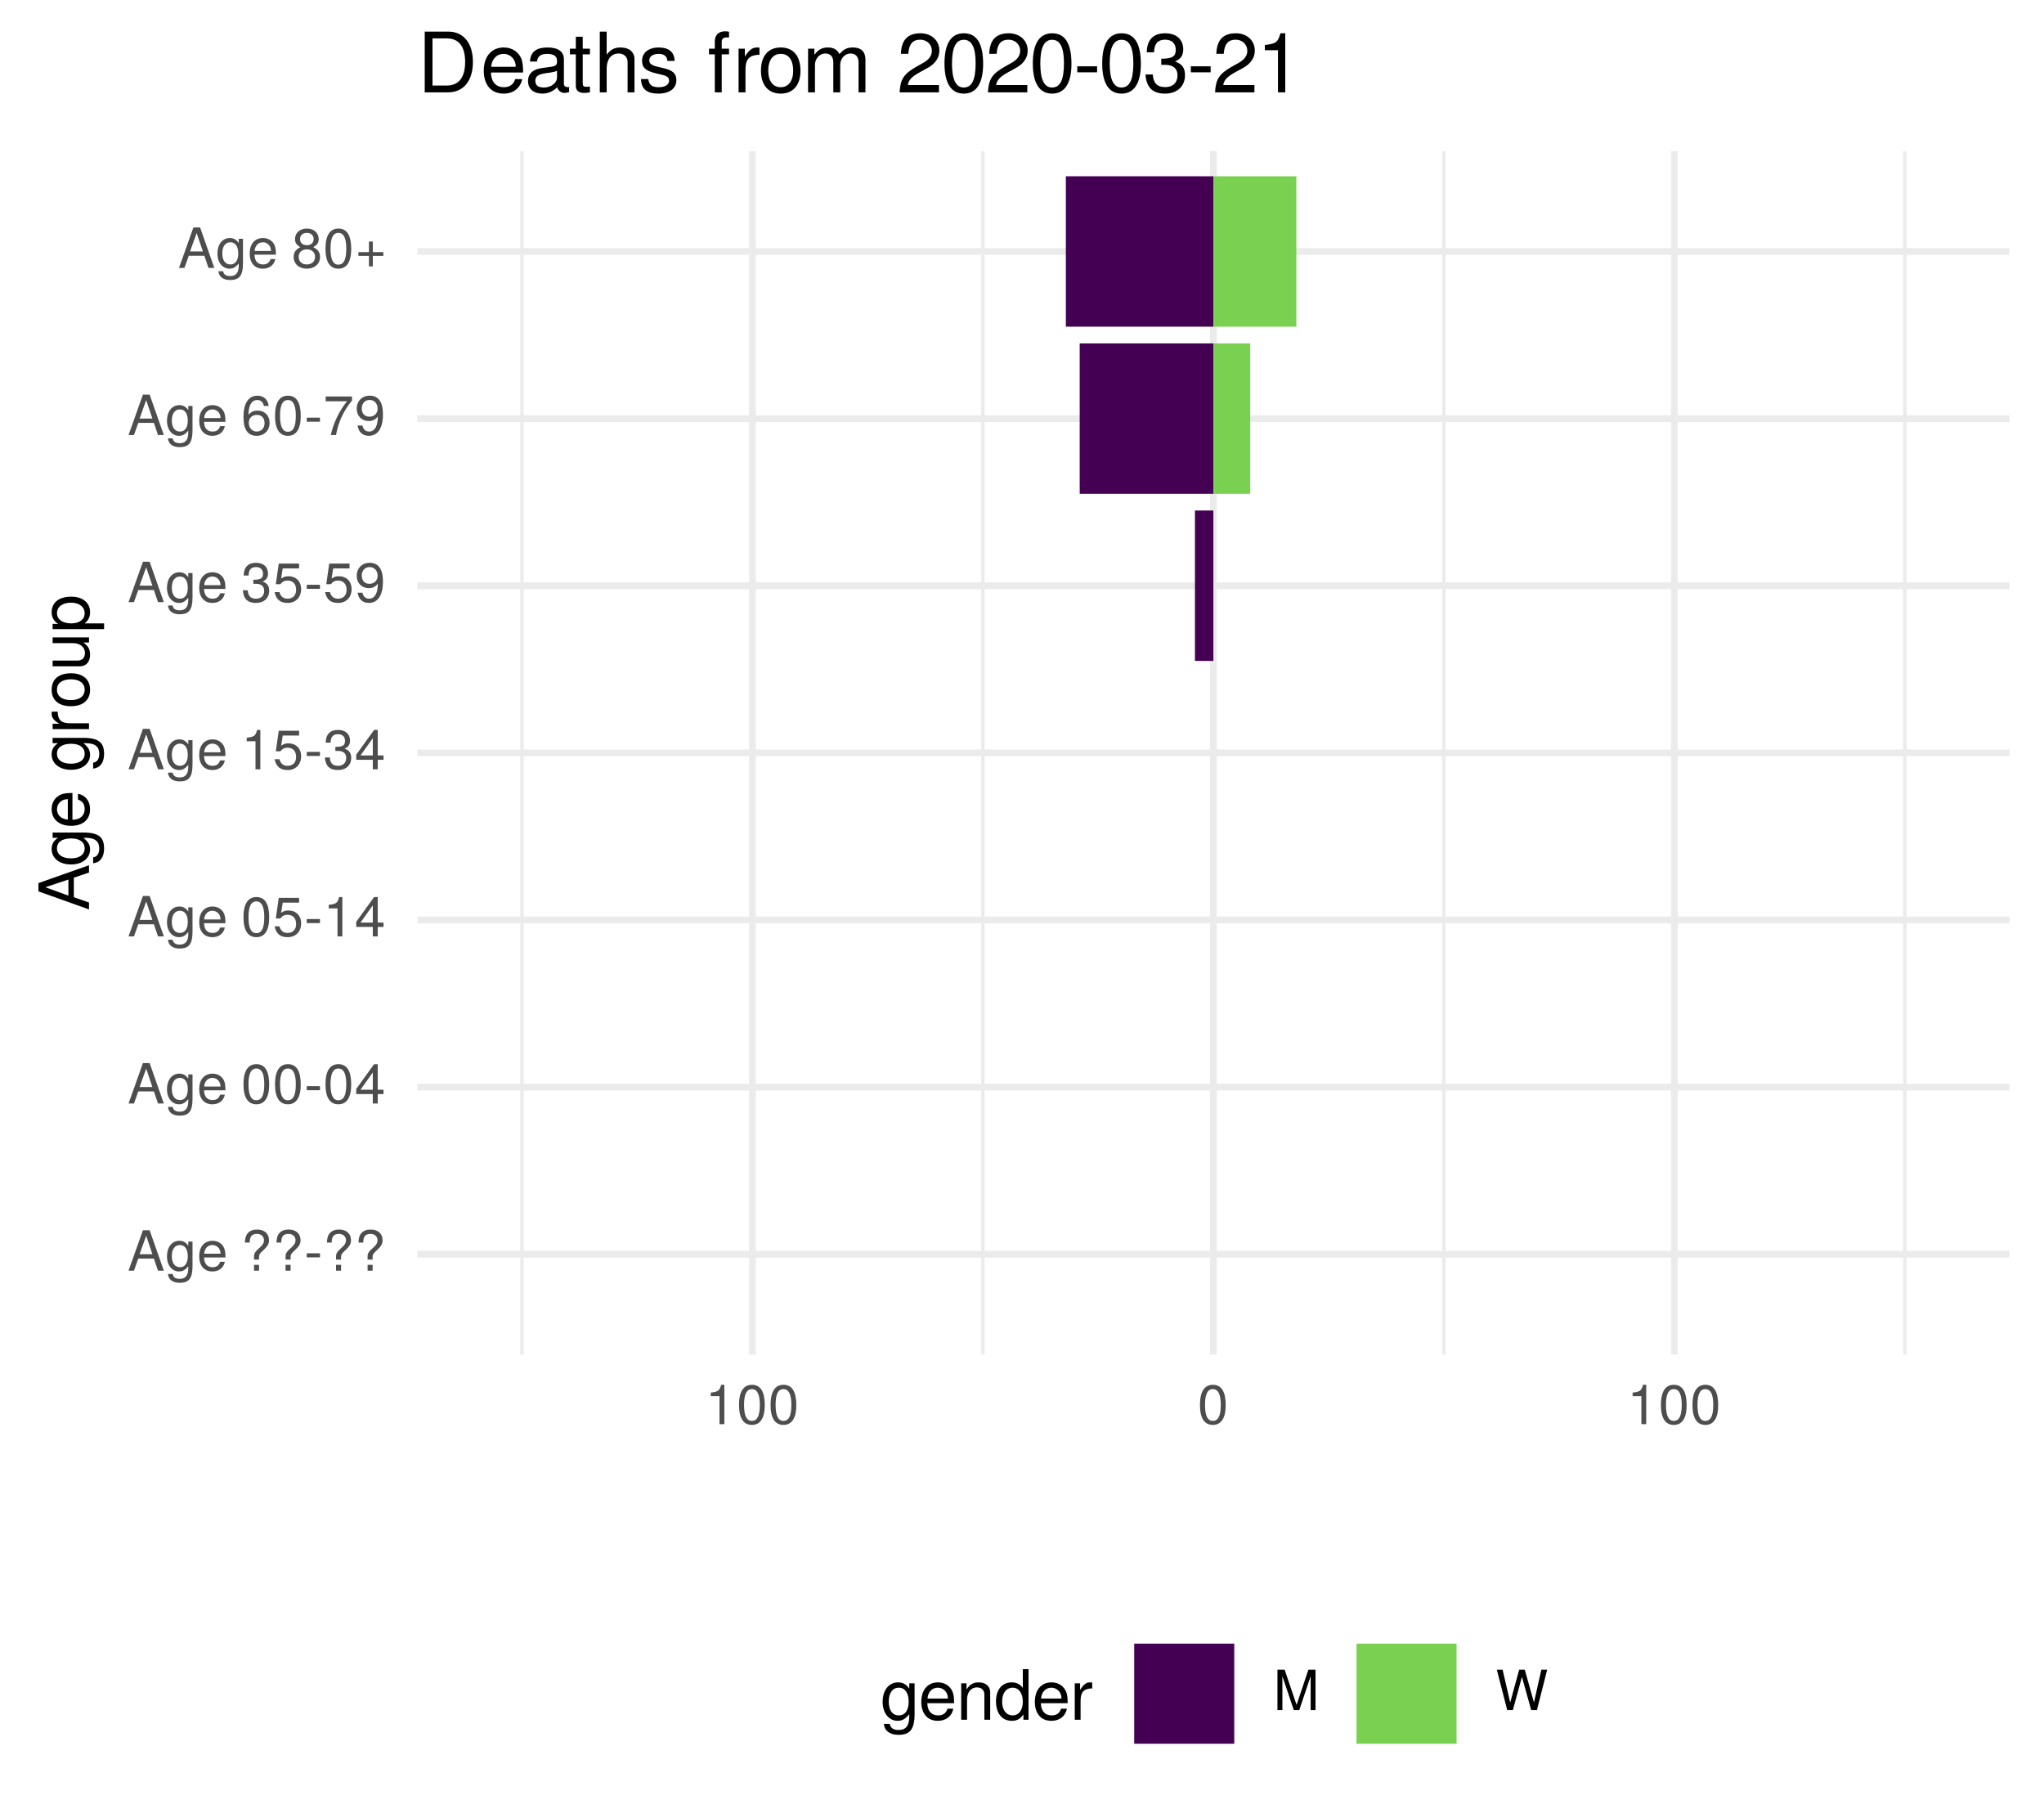
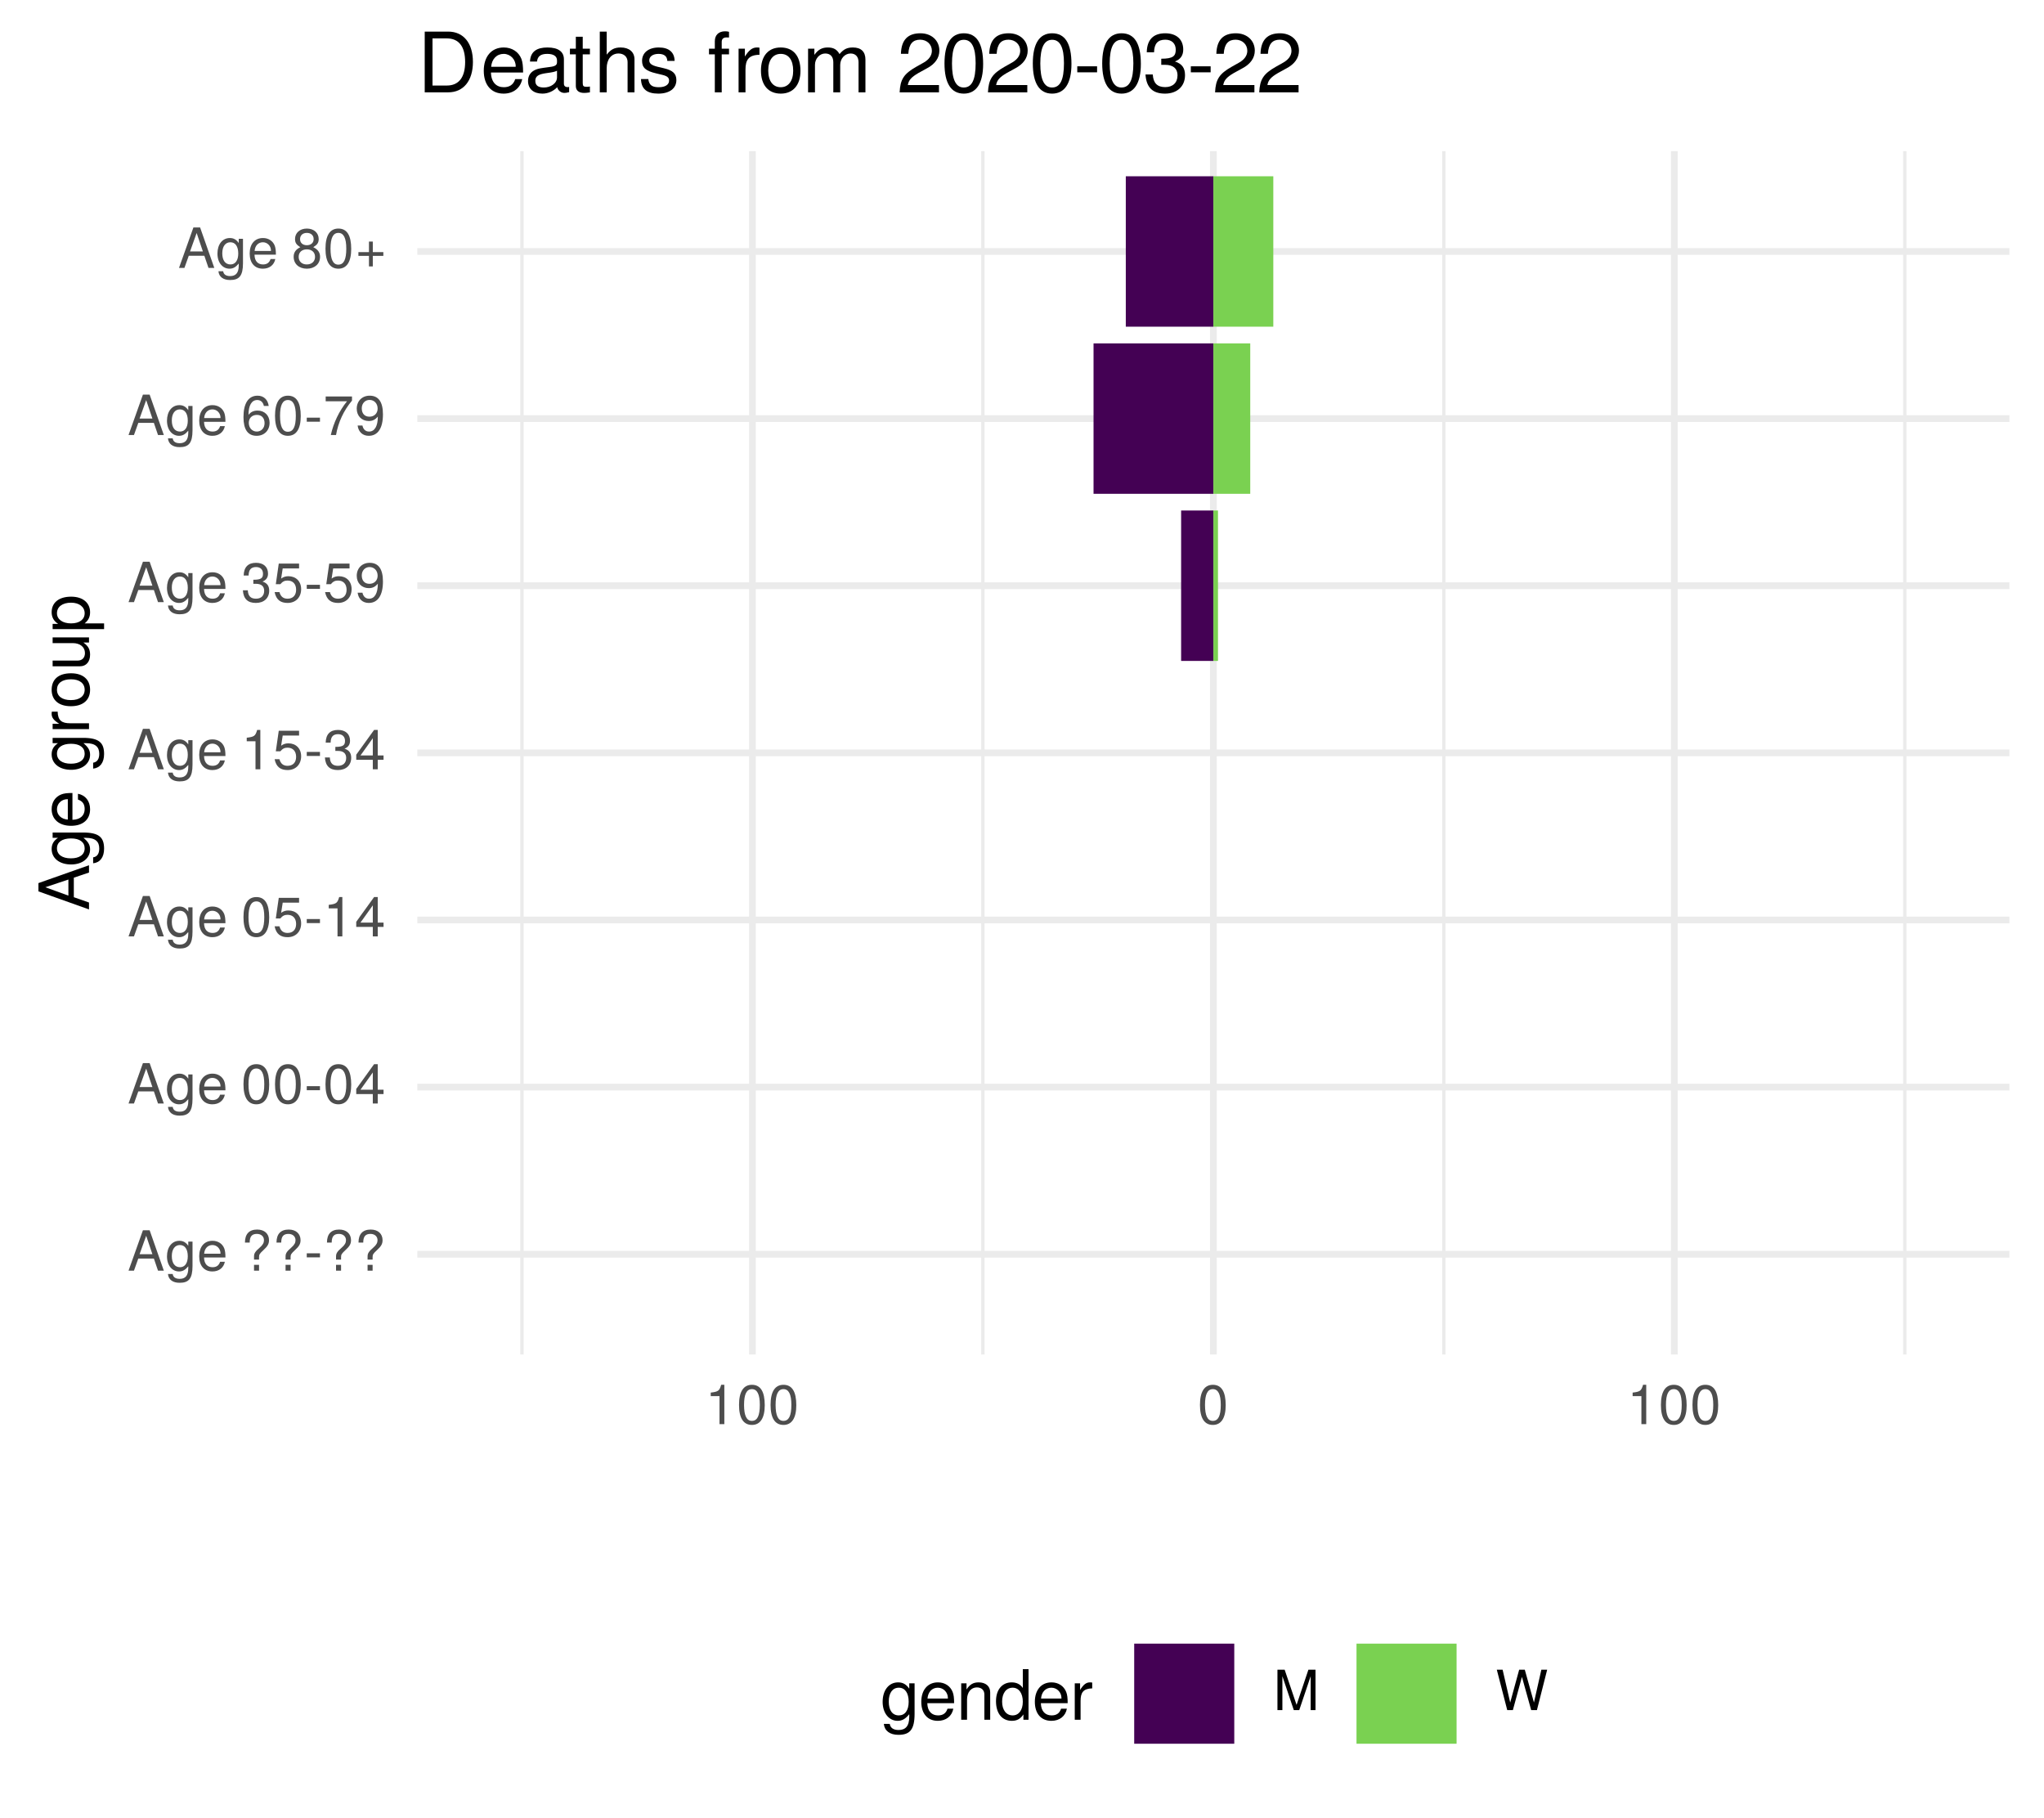
<svg xmlns="http://www.w3.org/2000/svg" xmlns:xlink="http://www.w3.org/1999/xlink" width="324pt" height="288pt" viewBox="0 0 324 288" version="1.1">
  <defs>
    <g>
      <symbol overflow="visible" id="glyph0-0">
        <path style="stroke:none;" d="" />
      </symbol>
      <symbol overflow="visible" id="glyph0-1">
        <path style="stroke:none;" d="M 5.75 0 L 3.5 -6.406 L 2.438 -6.406 L 0.156 0 L 1.016 0 L 1.703 -1.922 L 4.172 -1.922 L 4.828 0 Z M 3.938 -2.609 L 1.906 -2.609 L 2.953 -5.531 Z M 3.938 -2.609 " />
      </symbol>
      <symbol overflow="visible" id="glyph0-2">
        <path style="stroke:none;" d="M 4.297 -0.75 L 4.297 -4.609 L 3.625 -4.609 L 3.625 -3.938 C 3.25 -4.484 2.812 -4.734 2.219 -4.734 C 1.047 -4.734 0.25 -3.75 0.25 -2.266 C 0.25 -0.812 1.078 0.125 2.156 0.125 C 2.734 0.125 3.141 -0.109 3.625 -0.688 L 3.625 -0.391 C 3.625 0.828 3.125 1.297 2.266 1.297 C 1.688 1.297 1.234 1.094 1.156 0.531 L 0.406 0.531 C 0.484 1.406 1.156 1.922 2.25 1.922 C 3.688 1.922 4.297 1.281 4.297 -0.75 Z M 3.547 -2.281 C 3.547 -1.172 3.078 -0.547 2.312 -0.547 C 1.5 -0.547 1.016 -1.188 1.016 -2.312 C 1.016 -3.406 1.516 -4.062 2.297 -4.062 C 3.094 -4.062 3.547 -3.391 3.547 -2.281 Z M 3.547 -2.281 " />
      </symbol>
      <symbol overflow="visible" id="glyph0-3">
        <path style="stroke:none;" d="M 4.516 -2.094 C 4.516 -2.766 4.453 -3.188 4.328 -3.531 C 4.031 -4.281 3.328 -4.734 2.469 -4.734 C 1.172 -4.734 0.359 -3.797 0.359 -2.281 C 0.359 -0.766 1.156 0.125 2.453 0.125 C 3.5 0.125 4.234 -0.469 4.422 -1.406 L 3.672 -1.406 C 3.469 -0.797 3.062 -0.547 2.469 -0.547 C 1.703 -0.547 1.141 -1.031 1.125 -2.094 Z M 3.734 -2.75 C 3.734 -2.75 3.734 -2.703 3.719 -2.688 L 1.141 -2.688 C 1.203 -3.516 1.719 -4.062 2.453 -4.062 C 3.172 -4.062 3.734 -3.469 3.734 -2.75 Z M 3.734 -2.75 " />
      </symbol>
      <symbol overflow="visible" id="glyph0-4">
        <path style="stroke:none;" d="" />
      </symbol>
      <symbol overflow="visible" id="glyph0-5">
        <path style="stroke:none;" d="M 4.422 -4.828 C 4.422 -5.859 3.688 -6.516 2.547 -6.516 C 1.281 -6.516 0.609 -5.812 0.609 -4.453 L 1.359 -4.453 C 1.359 -5.422 1.719 -5.828 2.5 -5.828 C 3.172 -5.828 3.625 -5.422 3.625 -4.828 C 3.625 -4.422 3.438 -4.078 2.969 -3.672 C 2.453 -3.203 2.453 -3.203 2.297 -3 C 2.109 -2.75 2.047 -2.547 2.047 -2.234 L 2.047 -1.75 L 2.844 -1.75 L 2.844 -2.156 C 2.844 -2.547 2.938 -2.703 3.531 -3.25 C 4.203 -3.859 4.422 -4.25 4.422 -4.828 Z M 2.844 0 L 2.844 -0.922 L 2.047 -0.922 L 2.047 0 Z M 2.844 0 " />
      </symbol>
      <symbol overflow="visible" id="glyph0-6">
        <path style="stroke:none;" d="M 2.5 -2.109 L 2.5 -2.75 L 0.406 -2.75 L 0.406 -2.109 Z M 2.5 -2.109 " />
      </symbol>
      <symbol overflow="visible" id="glyph0-7">
        <path style="stroke:none;" d="M 4.453 -3 C 4.453 -5.156 3.781 -6.234 2.422 -6.234 C 1.078 -6.234 0.375 -5.141 0.375 -3.047 C 0.375 -0.953 1.078 0.125 2.422 0.125 C 3.734 0.125 4.453 -0.953 4.453 -3 Z M 3.672 -3.062 C 3.672 -1.297 3.266 -0.516 2.406 -0.516 C 1.578 -0.516 1.172 -1.344 1.172 -3.047 C 1.172 -4.75 1.578 -5.547 2.422 -5.547 C 3.25 -5.547 3.672 -4.734 3.672 -3.062 Z M 3.672 -3.062 " />
      </symbol>
      <symbol overflow="visible" id="glyph0-8">
        <path style="stroke:none;" d="M 4.578 -1.5 L 4.578 -2.188 L 3.656 -2.188 L 3.656 -6.234 L 3.078 -6.234 L 0.25 -2.312 L 0.25 -1.5 L 2.875 -1.5 L 2.875 0 L 3.656 0 L 3.656 -1.5 Z M 2.875 -2.188 L 0.922 -2.188 L 2.875 -4.922 Z M 2.875 -2.188 " />
      </symbol>
      <symbol overflow="visible" id="glyph0-9">
        <path style="stroke:none;" d="M 4.516 -2.062 C 4.516 -3.297 3.688 -4.109 2.5 -4.109 C 2.062 -4.109 1.703 -4 1.344 -3.734 L 1.594 -5.344 L 4.188 -5.344 L 4.188 -6.109 L 0.969 -6.109 L 0.5 -2.844 L 1.219 -2.844 C 1.578 -3.266 1.875 -3.422 2.359 -3.422 C 3.188 -3.422 3.719 -2.891 3.719 -1.969 C 3.719 -1.062 3.203 -0.547 2.359 -0.547 C 1.688 -0.547 1.266 -0.891 1.078 -1.594 L 0.312 -1.594 C 0.562 -0.359 1.266 0.125 2.375 0.125 C 3.641 0.125 4.516 -0.75 4.516 -2.062 Z M 4.516 -2.062 " />
      </symbol>
      <symbol overflow="visible" id="glyph0-10">
        <path style="stroke:none;" d="M 3.047 0 L 3.047 -6.234 L 2.547 -6.234 C 2.266 -5.281 2.094 -5.141 0.891 -5 L 0.891 -4.438 L 2.281 -4.438 L 2.281 0 Z M 3.047 0 " />
      </symbol>
      <symbol overflow="visible" id="glyph0-11">
        <path style="stroke:none;" d="M 4.453 -1.812 C 4.453 -2.562 4.141 -3.016 3.391 -3.266 C 3.969 -3.5 4.266 -3.891 4.266 -4.516 C 4.266 -5.594 3.547 -6.234 2.359 -6.234 C 1.109 -6.234 0.438 -5.547 0.406 -4.219 L 1.188 -4.219 C 1.203 -5.141 1.578 -5.562 2.375 -5.562 C 3.062 -5.562 3.469 -5.156 3.469 -4.5 C 3.469 -3.828 3.188 -3.547 1.938 -3.547 L 1.938 -2.906 L 2.359 -2.906 C 3.219 -2.906 3.656 -2.5 3.656 -1.797 C 3.656 -1.016 3.172 -0.547 2.359 -0.547 C 1.516 -0.547 1.109 -0.969 1.062 -1.875 L 0.281 -1.875 C 0.375 -0.5 1.062 0.125 2.344 0.125 C 3.625 0.125 4.453 -0.641 4.453 -1.812 Z M 4.453 -1.812 " />
      </symbol>
      <symbol overflow="visible" id="glyph0-12">
        <path style="stroke:none;" d="M 4.484 -3.266 C 4.484 -5.219 3.797 -6.234 2.375 -6.234 C 1.188 -6.234 0.328 -5.391 0.328 -4.172 C 0.328 -3.016 1.125 -2.219 2.25 -2.219 C 2.844 -2.219 3.266 -2.438 3.672 -2.922 C 3.672 -1.406 3.172 -0.547 2.281 -0.547 C 1.734 -0.547 1.359 -0.891 1.234 -1.5 L 0.469 -1.5 C 0.609 -0.469 1.281 0.125 2.234 0.125 C 3.688 0.125 4.484 -1.109 4.484 -3.266 Z M 3.641 -4.188 C 3.641 -3.422 3.094 -2.906 2.344 -2.906 C 1.594 -2.906 1.125 -3.391 1.125 -4.234 C 1.125 -5.016 1.656 -5.562 2.359 -5.562 C 3.094 -5.562 3.641 -5 3.641 -4.188 Z M 3.641 -4.188 " />
      </symbol>
      <symbol overflow="visible" id="glyph0-13">
        <path style="stroke:none;" d="M 4.516 -1.938 C 4.516 -3.094 3.719 -3.875 2.609 -3.875 C 1.984 -3.875 1.5 -3.641 1.172 -3.188 C 1.172 -4.703 1.672 -5.547 2.562 -5.547 C 3.109 -5.547 3.484 -5.203 3.609 -4.609 L 4.375 -4.609 C 4.234 -5.625 3.562 -6.234 2.609 -6.234 C 1.156 -6.234 0.375 -5.016 0.375 -2.844 C 0.375 -0.891 1.047 0.125 2.469 0.125 C 3.656 0.125 4.516 -0.719 4.516 -1.938 Z M 3.719 -1.875 C 3.719 -1.094 3.188 -0.547 2.484 -0.547 C 1.766 -0.547 1.219 -1.125 1.219 -1.922 C 1.219 -2.688 1.734 -3.188 2.5 -3.188 C 3.25 -3.188 3.719 -2.703 3.719 -1.875 Z M 3.719 -1.875 " />
      </symbol>
      <symbol overflow="visible" id="glyph0-14">
        <path style="stroke:none;" d="M 4.578 -5.453 L 4.578 -6.109 L 0.406 -6.109 L 0.406 -5.344 L 3.781 -5.344 C 2.531 -3.781 1.656 -1.953 1.219 0 L 2.047 0 C 2.391 -2.016 3.266 -3.891 4.578 -5.453 Z M 4.578 -5.453 " />
      </symbol>
      <symbol overflow="visible" id="glyph0-15">
        <path style="stroke:none;" d="M 4.516 -1.766 C 4.516 -2.453 4.156 -2.938 3.438 -3.281 C 4.078 -3.672 4.297 -3.984 4.297 -4.578 C 4.297 -5.547 3.531 -6.234 2.422 -6.234 C 1.312 -6.234 0.547 -5.547 0.547 -4.578 C 0.547 -4 0.75 -3.672 1.391 -3.281 C 0.672 -2.938 0.328 -2.453 0.328 -1.766 C 0.328 -0.625 1.188 0.125 2.422 0.125 C 3.656 0.125 4.516 -0.625 4.516 -1.766 Z M 3.5 -4.562 C 3.5 -3.969 3.062 -3.594 2.422 -3.594 C 1.766 -3.594 1.344 -3.969 1.344 -4.562 C 1.344 -5.156 1.766 -5.547 2.422 -5.547 C 3.078 -5.547 3.5 -5.156 3.5 -4.562 Z M 3.719 -1.75 C 3.719 -1.016 3.188 -0.547 2.406 -0.547 C 1.641 -0.547 1.125 -1.016 1.125 -1.75 C 1.125 -2.484 1.641 -2.938 2.422 -2.938 C 3.188 -2.938 3.719 -2.484 3.719 -1.75 Z M 3.719 -1.75 " />
      </symbol>
      <symbol overflow="visible" id="glyph0-16">
        <path style="stroke:none;" d="M 4.547 -1.906 L 4.547 -2.5 L 2.875 -2.5 L 2.875 -4.172 L 2.266 -4.172 L 2.266 -2.5 L 0.594 -2.5 L 0.594 -1.906 L 2.266 -1.906 L 2.266 -0.234 L 2.875 -0.234 L 2.875 -1.906 Z M 4.547 -1.906 " />
      </symbol>
      <symbol overflow="visible" id="glyph0-17">
        <path style="stroke:none;" d="M 6.688 0 L 6.688 -6.406 L 5.562 -6.406 L 3.688 -0.828 L 1.797 -6.406 L 0.656 -6.406 L 0.656 0 L 1.438 0 L 1.438 -5.375 L 3.25 0 L 4.109 0 L 5.922 -5.375 L 5.922 0 Z M 6.688 0 " />
      </symbol>
      <symbol overflow="visible" id="glyph0-18">
        <path style="stroke:none;" d="M 8.172 -6.406 L 7.25 -6.406 L 6.078 -1.203 L 4.625 -6.406 L 3.734 -6.406 L 2.312 -1.203 L 1.109 -6.406 L 0.188 -6.406 L 1.844 0 L 2.734 0 L 4.172 -5.266 L 5.641 0 L 6.547 0 Z M 8.172 -6.406 " />
      </symbol>
      <symbol overflow="visible" id="glyph1-0">
        <path style="stroke:none;" d="" />
      </symbol>
      <symbol overflow="visible" id="glyph1-1">
        <path style="stroke:none;" d="M 0 -7.188 L -8.016 -4.359 L -8.016 -3.047 L 0 -0.188 L 0 -1.281 L -2.406 -2.125 L -2.406 -5.219 L 0 -6.031 Z M -3.266 -4.922 L -3.266 -2.375 L -6.922 -3.703 Z M -3.266 -4.922 " />
      </symbol>
      <symbol overflow="visible" id="glyph1-2">
        <path style="stroke:none;" d="M -0.953 -5.375 L -5.766 -5.375 L -5.766 -4.531 L -4.922 -4.531 C -5.609 -4.062 -5.922 -3.516 -5.922 -2.766 C -5.922 -1.312 -4.703 -0.312 -2.828 -0.312 C -1.016 -0.312 0.172 -1.344 0.172 -2.688 C 0.172 -3.422 -0.141 -3.922 -0.875 -4.531 L -0.484 -4.531 C 1.047 -4.531 1.625 -3.906 1.625 -2.844 C 1.625 -2.109 1.359 -1.547 0.656 -1.438 L 0.656 -0.5 C 1.75 -0.609 2.391 -1.453 2.391 -2.812 C 2.391 -4.609 1.594 -5.375 -0.953 -5.375 Z M -2.844 -4.438 C -1.469 -4.438 -0.688 -3.844 -0.688 -2.875 C -0.688 -1.875 -1.484 -1.281 -2.875 -1.281 C -4.266 -1.281 -5.078 -1.891 -5.078 -2.875 C -5.078 -3.859 -4.25 -4.438 -2.844 -4.438 Z M -2.844 -4.438 " />
      </symbol>
      <symbol overflow="visible" id="glyph1-3">
        <path style="stroke:none;" d="M -2.625 -5.641 C -3.453 -5.641 -3.984 -5.578 -4.406 -5.406 C -5.359 -5.031 -5.922 -4.156 -5.922 -3.078 C -5.922 -1.469 -4.734 -0.438 -2.844 -0.438 C -0.953 -0.438 0.172 -1.438 0.172 -3.062 C 0.172 -4.375 -0.578 -5.297 -1.75 -5.516 L -1.75 -4.594 C -0.984 -4.344 -0.688 -3.828 -0.688 -3.094 C -0.688 -2.141 -1.297 -1.422 -2.625 -1.391 Z M -3.438 -4.656 C -3.438 -4.656 -3.391 -4.656 -3.359 -4.656 L -3.359 -1.422 C -4.391 -1.5 -5.078 -2.141 -5.078 -3.062 C -5.078 -3.969 -4.328 -4.656 -3.438 -4.656 Z M -3.438 -4.656 " />
      </symbol>
      <symbol overflow="visible" id="glyph1-4">
        <path style="stroke:none;" d="" />
      </symbol>
      <symbol overflow="visible" id="glyph1-5">
        <path style="stroke:none;" d="M -4.969 -3.531 L -5.891 -3.531 C -5.922 -3.375 -5.922 -3.297 -5.922 -3.172 C -5.922 -2.578 -5.578 -2.141 -4.719 -1.609 L -5.766 -1.609 L -5.766 -0.766 L 0 -0.766 L 0 -1.688 L -2.984 -1.688 C -4.297 -1.688 -4.938 -2.109 -4.969 -3.531 Z M -4.969 -3.531 " />
      </symbol>
      <symbol overflow="visible" id="glyph1-6">
        <path style="stroke:none;" d="M -2.844 -5.609 C -4.828 -5.609 -5.922 -4.656 -5.922 -2.984 C -5.922 -1.375 -4.812 -0.391 -2.875 -0.391 C -0.953 -0.391 0.172 -1.359 0.172 -3 C 0.172 -4.625 -0.953 -5.609 -2.844 -5.609 Z M -2.844 -4.656 C -1.5 -4.656 -0.688 -4.016 -0.688 -3 C -0.688 -1.984 -1.484 -1.359 -2.875 -1.359 C -4.266 -1.359 -5.078 -1.984 -5.078 -3 C -5.078 -4.031 -4.281 -4.656 -2.844 -4.656 Z M -2.844 -4.656 " />
      </symbol>
      <symbol overflow="visible" id="glyph1-7">
        <path style="stroke:none;" d="M 0 -5.297 L -5.766 -5.297 L -5.766 -4.391 L -2.578 -4.391 C -1.406 -4.391 -0.641 -3.766 -0.641 -2.812 C -0.641 -2.094 -1.078 -1.625 -1.766 -1.625 L -5.766 -1.625 L -5.766 -0.719 L -1.406 -0.719 C -0.453 -0.719 0.172 -1.438 0.172 -2.547 C 0.172 -3.406 -0.125 -3.938 -0.891 -4.484 L 0 -4.484 Z M 0 -5.297 " />
      </symbol>
      <symbol overflow="visible" id="glyph1-8">
        <path style="stroke:none;" d="M -2.828 -5.75 C -4.766 -5.75 -5.922 -4.812 -5.922 -3.281 C -5.922 -2.5 -5.578 -1.875 -4.891 -1.438 L -5.766 -1.438 L -5.766 -0.609 L 2.391 -0.609 L 2.391 -1.516 L -0.688 -1.516 C -0.094 -2 0.172 -2.547 0.172 -3.281 C 0.172 -4.781 -0.984 -5.75 -2.828 -5.75 Z M -2.844 -4.797 C -1.547 -4.797 -0.688 -4.125 -0.688 -3.125 C -0.688 -2.156 -1.484 -1.516 -2.844 -1.516 C -4.188 -1.516 -5.078 -2.156 -5.078 -3.125 C -5.078 -4.141 -4.219 -4.797 -2.844 -4.797 Z M -2.844 -4.797 " />
      </symbol>
      <symbol overflow="visible" id="glyph2-0">
        <path style="stroke:none;" d="" />
      </symbol>
      <symbol overflow="visible" id="glyph2-1">
        <path style="stroke:none;" d="M 5.375 -0.953 L 5.375 -5.766 L 4.531 -5.766 L 4.531 -4.922 C 4.062 -5.609 3.516 -5.922 2.766 -5.922 C 1.312 -5.922 0.312 -4.703 0.312 -2.828 C 0.312 -1.016 1.344 0.172 2.688 0.172 C 3.422 0.172 3.922 -0.141 4.531 -0.875 L 4.531 -0.484 C 4.531 1.047 3.906 1.625 2.844 1.625 C 2.109 1.625 1.547 1.359 1.438 0.656 L 0.5 0.656 C 0.609 1.75 1.453 2.391 2.812 2.391 C 4.609 2.391 5.375 1.594 5.375 -0.953 Z M 4.438 -2.844 C 4.438 -1.469 3.844 -0.688 2.875 -0.688 C 1.875 -0.688 1.281 -1.484 1.281 -2.875 C 1.281 -4.266 1.891 -5.078 2.875 -5.078 C 3.859 -5.078 4.438 -4.25 4.438 -2.844 Z M 4.438 -2.844 " />
      </symbol>
      <symbol overflow="visible" id="glyph2-2">
        <path style="stroke:none;" d="M 5.641 -2.625 C 5.641 -3.453 5.578 -3.984 5.406 -4.406 C 5.031 -5.359 4.156 -5.922 3.078 -5.922 C 1.469 -5.922 0.438 -4.734 0.438 -2.844 C 0.438 -0.953 1.438 0.172 3.062 0.172 C 4.375 0.172 5.297 -0.578 5.516 -1.75 L 4.594 -1.75 C 4.344 -0.984 3.828 -0.688 3.094 -0.688 C 2.141 -0.688 1.422 -1.297 1.391 -2.625 Z M 4.656 -3.438 C 4.656 -3.438 4.656 -3.391 4.656 -3.359 L 1.422 -3.359 C 1.5 -4.391 2.141 -5.078 3.062 -5.078 C 3.969 -5.078 4.656 -4.328 4.656 -3.438 Z M 4.656 -3.438 " />
      </symbol>
      <symbol overflow="visible" id="glyph2-3">
        <path style="stroke:none;" d="M 5.359 0 L 5.359 -4.359 C 5.359 -5.312 4.641 -5.922 3.531 -5.922 C 2.672 -5.922 2.125 -5.594 1.609 -4.797 L 1.609 -5.766 L 0.766 -5.766 L 0.766 0 L 1.688 0 L 1.688 -3.172 C 1.688 -4.359 2.328 -5.125 3.25 -5.125 C 3.984 -5.125 4.438 -4.688 4.438 -4 L 4.438 0 Z M 5.359 0 " />
      </symbol>
      <symbol overflow="visible" id="glyph2-4">
        <path style="stroke:none;" d="M 5.438 0 L 5.438 -8.016 L 4.531 -8.016 L 4.531 -5.031 C 4.141 -5.625 3.531 -5.922 2.766 -5.922 C 1.266 -5.922 0.281 -4.781 0.281 -2.938 C 0.281 -0.984 1.25 0.172 2.797 0.172 C 3.594 0.172 4.141 -0.125 4.625 -0.844 L 4.625 0 Z M 4.531 -2.859 C 4.531 -1.531 3.891 -0.688 2.922 -0.688 C 1.906 -0.688 1.25 -1.547 1.25 -2.875 C 1.25 -4.219 1.906 -5.078 2.922 -5.078 C 3.906 -5.078 4.531 -4.188 4.531 -2.859 Z M 4.531 -2.859 " />
      </symbol>
      <symbol overflow="visible" id="glyph2-5">
        <path style="stroke:none;" d="M 3.531 -4.969 L 3.531 -5.891 C 3.375 -5.922 3.297 -5.922 3.172 -5.922 C 2.578 -5.922 2.141 -5.578 1.609 -4.719 L 1.609 -5.766 L 0.766 -5.766 L 0.766 0 L 1.688 0 L 1.688 -2.984 C 1.688 -4.297 2.109 -4.938 3.531 -4.969 Z M 3.531 -4.969 " />
      </symbol>
      <symbol overflow="visible" id="glyph3-0">
        <path style="stroke:none;" d="" />
      </symbol>
      <symbol overflow="visible" id="glyph3-1">
        <path style="stroke:none;" d="M 8.812 -4.812 C 8.812 -7.797 7.328 -9.625 4.891 -9.625 L 1.172 -9.625 L 1.172 0 L 4.891 0 C 7.312 0 8.812 -1.828 8.812 -4.812 Z M 7.578 -4.812 C 7.578 -2.375 6.578 -1.078 4.672 -1.078 L 2.406 -1.078 L 2.406 -8.547 L 4.672 -8.547 C 6.578 -8.547 7.578 -7.266 7.578 -4.812 Z M 7.578 -4.812 " />
      </symbol>
      <symbol overflow="visible" id="glyph3-2">
        <path style="stroke:none;" d="M 6.766 -3.141 C 6.766 -4.141 6.688 -4.781 6.5 -5.297 C 6.047 -6.438 4.984 -7.109 3.703 -7.109 C 1.766 -7.109 0.531 -5.688 0.531 -3.422 C 0.531 -1.156 1.734 0.203 3.672 0.203 C 5.25 0.203 6.344 -0.703 6.625 -2.094 L 5.516 -2.094 C 5.219 -1.188 4.594 -0.812 3.703 -0.812 C 2.562 -0.812 1.703 -1.562 1.672 -3.141 Z M 5.594 -4.125 C 5.594 -4.125 5.594 -4.062 5.578 -4.047 L 1.703 -4.047 C 1.797 -5.266 2.578 -6.094 3.688 -6.094 C 4.766 -6.094 5.594 -5.203 5.594 -4.125 Z M 5.594 -4.125 " />
      </symbol>
      <symbol overflow="visible" id="glyph3-3">
        <path style="stroke:none;" d="M 7.062 -0.031 L 7.062 -0.859 C 6.938 -0.828 6.891 -0.828 6.828 -0.828 C 6.438 -0.828 6.234 -1.031 6.234 -1.375 L 6.234 -5.234 C 6.234 -6.453 5.328 -7.109 3.625 -7.109 C 1.953 -7.109 0.922 -6.469 0.859 -4.875 L 1.969 -4.875 C 2.062 -5.719 2.562 -6.094 3.594 -6.094 C 4.578 -6.094 5.141 -5.734 5.141 -5.062 L 5.141 -4.781 C 5.141 -4.312 4.859 -4.125 3.984 -4.016 C 2.422 -3.812 2.188 -3.766 1.766 -3.594 C 0.969 -3.266 0.547 -2.641 0.547 -1.797 C 0.547 -0.547 1.422 0.203 2.828 0.203 C 3.703 0.203 4.562 -0.172 5.172 -0.812 C 5.297 -0.297 5.766 0.094 6.312 0.094 C 6.531 0.094 6.703 0.062 7.062 -0.031 Z M 5.141 -2.391 C 5.141 -1.406 4.125 -0.766 3.062 -0.766 C 2.203 -0.766 1.703 -1.062 1.703 -1.828 C 1.703 -2.547 2.188 -2.859 3.359 -3.031 C 4.531 -3.188 4.766 -3.25 5.141 -3.422 Z M 5.141 -2.391 " />
      </symbol>
      <symbol overflow="visible" id="glyph3-4">
        <path style="stroke:none;" d="M 3.359 0 L 3.359 -0.922 C 3.203 -0.891 3.031 -0.875 2.828 -0.875 C 2.344 -0.875 2.219 -1 2.219 -1.484 L 2.219 -6.016 L 3.359 -6.016 L 3.359 -6.922 L 2.219 -6.922 L 2.219 -8.812 L 1.125 -8.812 L 1.125 -6.922 L 0.188 -6.922 L 0.188 -6.016 L 1.125 -6.016 L 1.125 -1 C 1.125 -0.297 1.594 0.094 2.453 0.094 C 2.719 0.094 2.984 0.062 3.359 0 Z M 3.359 0 " />
      </symbol>
      <symbol overflow="visible" id="glyph3-5">
        <path style="stroke:none;" d="M 6.422 0 L 6.422 -5.234 C 6.422 -6.391 5.578 -7.109 4.234 -7.109 C 3.266 -7.109 2.672 -6.812 2.016 -5.969 L 2.016 -9.625 L 0.922 -9.625 L 0.922 0 L 2.016 0 L 2.016 -3.812 C 2.016 -5.234 2.766 -6.156 3.891 -6.156 C 4.672 -6.156 5.328 -5.703 5.328 -4.797 L 5.328 0 Z M 6.422 0 " />
      </symbol>
      <symbol overflow="visible" id="glyph3-6">
        <path style="stroke:none;" d="M 6.062 -1.938 C 6.062 -2.969 5.484 -3.484 4.109 -3.812 L 3.047 -4.062 C 2.156 -4.281 1.766 -4.562 1.766 -5.062 C 1.766 -5.688 2.344 -6.094 3.234 -6.094 C 4.125 -6.094 4.594 -5.719 4.625 -4.984 L 5.781 -4.984 C 5.766 -6.344 4.875 -7.109 3.281 -7.109 C 1.656 -7.109 0.625 -6.281 0.625 -5 C 0.625 -3.922 1.172 -3.406 2.812 -3.016 L 3.844 -2.766 C 4.609 -2.578 4.906 -2.344 4.906 -1.844 C 4.906 -1.203 4.266 -0.812 3.297 -0.812 C 2.312 -0.812 1.75 -1.062 1.609 -2.109 L 0.453 -2.109 C 0.5 -0.516 1.406 0.203 3.203 0.203 C 4.953 0.203 6.062 -0.609 6.062 -1.938 Z M 6.062 -1.938 " />
      </symbol>
      <symbol overflow="visible" id="glyph3-7">
        <path style="stroke:none;" d="" />
      </symbol>
      <symbol overflow="visible" id="glyph3-8">
        <path style="stroke:none;" d="M 3.406 -6.016 L 3.406 -6.922 L 2.25 -6.922 L 2.25 -8 C 2.25 -8.469 2.516 -8.703 3.031 -8.703 C 3.109 -8.703 3.156 -8.703 3.406 -8.688 L 3.406 -9.594 C 3.156 -9.656 3.016 -9.672 2.781 -9.672 C 1.766 -9.672 1.156 -9.078 1.156 -8.094 L 1.156 -6.922 L 0.234 -6.922 L 0.234 -6.016 L 1.156 -6.016 L 1.156 0 L 2.25 0 L 2.25 -6.016 Z M 3.406 -6.016 " />
      </symbol>
      <symbol overflow="visible" id="glyph3-9">
        <path style="stroke:none;" d="M 4.234 -5.953 L 4.234 -7.078 C 4.047 -7.109 3.969 -7.109 3.812 -7.109 C 3.109 -7.109 2.562 -6.688 1.922 -5.672 L 1.922 -6.922 L 0.922 -6.922 L 0.922 0 L 2.016 0 L 2.016 -3.594 C 2.016 -5.156 2.531 -5.922 4.234 -5.953 Z M 4.234 -5.953 " />
      </symbol>
      <symbol overflow="visible" id="glyph3-10">
        <path style="stroke:none;" d="M 6.734 -3.406 C 6.734 -5.797 5.578 -7.109 3.594 -7.109 C 1.656 -7.109 0.469 -5.781 0.469 -3.453 C 0.469 -1.141 1.641 0.203 3.609 0.203 C 5.547 0.203 6.734 -1.141 6.734 -3.406 Z M 5.578 -3.422 C 5.578 -1.797 4.812 -0.812 3.609 -0.812 C 2.375 -0.812 1.625 -1.781 1.625 -3.453 C 1.625 -5.125 2.375 -6.094 3.609 -6.094 C 4.844 -6.094 5.578 -5.141 5.578 -3.422 Z M 5.578 -3.422 " />
      </symbol>
      <symbol overflow="visible" id="glyph3-11">
        <path style="stroke:none;" d="M 10.031 0 L 10.031 -5.188 C 10.031 -6.438 9.344 -7.109 8.047 -7.109 C 7.125 -7.109 6.578 -6.844 5.922 -6.062 C 5.516 -6.797 4.969 -7.109 4.062 -7.109 C 3.141 -7.109 2.531 -6.766 1.938 -5.938 L 1.938 -6.922 L 0.938 -6.922 L 0.938 0 L 2.031 0 L 2.031 -4.344 C 2.031 -5.344 2.766 -6.156 3.656 -6.156 C 4.469 -6.156 4.938 -5.656 4.938 -4.766 L 4.938 0 L 6.031 0 L 6.031 -4.344 C 6.031 -5.344 6.766 -6.156 7.672 -6.156 C 8.469 -6.156 8.938 -5.641 8.938 -4.766 L 8.938 0 Z M 10.031 0 " />
      </symbol>
      <symbol overflow="visible" id="glyph3-12">
        <path style="stroke:none;" d="M 6.75 -6.609 C 6.75 -8.203 5.516 -9.359 3.75 -9.359 C 1.828 -9.359 0.719 -8.391 0.656 -6.109 L 1.828 -6.109 C 1.922 -7.688 2.562 -8.344 3.703 -8.344 C 4.766 -8.344 5.562 -7.594 5.562 -6.594 C 5.562 -5.844 5.125 -5.219 4.297 -4.734 L 3.078 -4.047 C 1.125 -2.938 0.547 -2.062 0.453 0 L 6.688 0 L 6.688 -1.156 L 1.75 -1.156 C 1.875 -1.922 2.297 -2.406 3.453 -3.078 L 4.766 -3.797 C 6.078 -4.484 6.75 -5.469 6.75 -6.609 Z M 6.75 -6.609 " />
      </symbol>
      <symbol overflow="visible" id="glyph3-13">
        <path style="stroke:none;" d="M 6.688 -4.5 C 6.688 -7.75 5.672 -9.359 3.625 -9.359 C 1.609 -9.359 0.562 -7.719 0.562 -4.578 C 0.562 -1.422 1.625 0.203 3.625 0.203 C 5.609 0.203 6.688 -1.422 6.688 -4.5 Z M 5.5 -4.609 C 5.5 -1.953 4.891 -0.766 3.609 -0.766 C 2.375 -0.766 1.75 -2 1.75 -4.562 C 1.75 -7.125 2.375 -8.328 3.625 -8.328 C 4.891 -8.328 5.5 -7.109 5.5 -4.609 Z M 5.5 -4.609 " />
      </symbol>
      <symbol overflow="visible" id="glyph3-14">
        <path style="stroke:none;" d="M 3.75 -3.172 L 3.75 -4.125 L 0.609 -4.125 L 0.609 -3.172 Z M 3.75 -3.172 " />
      </symbol>
      <symbol overflow="visible" id="glyph3-15">
        <path style="stroke:none;" d="M 6.688 -2.719 C 6.688 -3.859 6.219 -4.516 5.094 -4.891 C 5.969 -5.234 6.406 -5.844 6.406 -6.781 C 6.406 -8.391 5.328 -9.359 3.547 -9.359 C 1.656 -9.359 0.656 -8.328 0.625 -6.344 L 1.781 -6.344 C 1.812 -7.719 2.375 -8.344 3.562 -8.344 C 4.594 -8.344 5.219 -7.734 5.219 -6.75 C 5.219 -5.75 4.781 -5.328 2.922 -5.328 L 2.922 -4.359 L 3.547 -4.359 C 4.828 -4.359 5.5 -3.75 5.5 -2.703 C 5.5 -1.531 4.766 -0.828 3.547 -0.828 C 2.281 -0.828 1.656 -1.469 1.578 -2.828 L 0.422 -2.828 C 0.562 -0.734 1.594 0.203 3.516 0.203 C 5.438 0.203 6.688 -0.953 6.688 -2.719 Z M 6.688 -2.719 " />
      </symbol>
-       <symbol overflow="visible" id="glyph3-16">
-         <path style="stroke:none;" d="M 4.578 0 L 4.578 -9.359 L 3.812 -9.359 C 3.406 -7.922 3.141 -7.719 1.344 -7.5 L 1.344 -6.672 L 3.422 -6.672 L 3.422 0 Z M 4.578 0 " />
-       </symbol>
    </g>
    <clipPath id="clip1">
      <path d="M 82 23.957 L 84 23.957 L 84 214.648 L 82 214.648 Z M 82 23.957 " />
    </clipPath>
    <clipPath id="clip2">
      <path d="M 155 23.957 L 157 23.957 L 157 214.648 L 155 214.648 Z M 155 23.957 " />
    </clipPath>
    <clipPath id="clip3">
      <path d="M 228 23.957 L 230 23.957 L 230 214.648 L 228 214.648 Z M 228 23.957 " />
    </clipPath>
    <clipPath id="clip4">
      <path d="M 301 23.957 L 303 23.957 L 303 214.648 L 301 214.648 Z M 301 23.957 " />
    </clipPath>
    <clipPath id="clip5">
      <path d="M 66.152 198 L 318.523 198 L 318.523 200 L 66.152 200 Z M 66.152 198 " />
    </clipPath>
    <clipPath id="clip6">
      <path d="M 66.152 171 L 318.523 171 L 318.523 173 L 66.152 173 Z M 66.152 171 " />
    </clipPath>
    <clipPath id="clip7">
      <path d="M 66.152 145 L 318.523 145 L 318.523 147 L 66.152 147 Z M 66.152 145 " />
    </clipPath>
    <clipPath id="clip8">
      <path d="M 66.152 118 L 318.523 118 L 318.523 120 L 66.152 120 Z M 66.152 118 " />
    </clipPath>
    <clipPath id="clip9">
      <path d="M 66.152 92 L 318.523 92 L 318.523 94 L 66.152 94 Z M 66.152 92 " />
    </clipPath>
    <clipPath id="clip10">
      <path d="M 66.152 65 L 318.523 65 L 318.523 67 L 66.152 67 Z M 66.152 65 " />
    </clipPath>
    <clipPath id="clip11">
      <path d="M 66.152 39 L 318.523 39 L 318.523 41 L 66.152 41 Z M 66.152 39 " />
    </clipPath>
    <clipPath id="clip12">
      <path d="M 118 23.957 L 120 23.957 L 120 214.648 L 118 214.648 Z M 118 23.957 " />
    </clipPath>
    <clipPath id="clip13">
      <path d="M 191 23.957 L 193 23.957 L 193 214.648 L 191 214.648 Z M 191 23.957 " />
    </clipPath>
    <clipPath id="clip14">
      <path d="M 264 23.957 L 266 23.957 L 266 214.648 L 264 214.648 Z M 264 23.957 " />
    </clipPath>
  </defs>
-   <g id="surface1946">
+   <g id="surface1956">
    <rect x="0" y="0" width="324" height="288" style="fill:rgb(100%,100%,100%);fill-opacity:1;stroke:none;" />
    <g clip-path="url(#clip1)" clip-rule="nonzero">
      <path style="fill:none;stroke-width:0.533;stroke-linecap:butt;stroke-linejoin:round;stroke:rgb(92.157%,92.157%,92.157%);stroke-opacity:1;stroke-miterlimit:10;" d="M 82.738 214.652 L 82.738 23.957 " />
    </g>
    <g clip-path="url(#clip2)" clip-rule="nonzero">
      <path style="fill:none;stroke-width:0.533;stroke-linecap:butt;stroke-linejoin:round;stroke:rgb(92.157%,92.157%,92.157%);stroke-opacity:1;stroke-miterlimit:10;" d="M 155.801 214.652 L 155.801 23.957 " />
    </g>
    <g clip-path="url(#clip3)" clip-rule="nonzero">
      <path style="fill:none;stroke-width:0.533;stroke-linecap:butt;stroke-linejoin:round;stroke:rgb(92.157%,92.157%,92.157%);stroke-opacity:1;stroke-miterlimit:10;" d="M 228.867 214.652 L 228.867 23.957 " />
    </g>
    <g clip-path="url(#clip4)" clip-rule="nonzero">
      <path style="fill:none;stroke-width:0.533;stroke-linecap:butt;stroke-linejoin:round;stroke:rgb(92.157%,92.157%,92.157%);stroke-opacity:1;stroke-miterlimit:10;" d="M 301.934 214.652 L 301.934 23.957 " />
    </g>
    <g clip-path="url(#clip5)" clip-rule="nonzero">
      <path style="fill:none;stroke-width:1.067;stroke-linecap:butt;stroke-linejoin:round;stroke:rgb(92.157%,92.157%,92.157%);stroke-opacity:1;stroke-miterlimit:10;" d="M 66.152 198.762 L 318.52 198.762 " />
    </g>
    <g clip-path="url(#clip6)" clip-rule="nonzero">
      <path style="fill:none;stroke-width:1.067;stroke-linecap:butt;stroke-linejoin:round;stroke:rgb(92.157%,92.157%,92.157%);stroke-opacity:1;stroke-miterlimit:10;" d="M 66.152 172.273 L 318.52 172.273 " />
    </g>
    <g clip-path="url(#clip7)" clip-rule="nonzero">
      <path style="fill:none;stroke-width:1.067;stroke-linecap:butt;stroke-linejoin:round;stroke:rgb(92.157%,92.157%,92.157%);stroke-opacity:1;stroke-miterlimit:10;" d="M 66.152 145.789 L 318.52 145.789 " />
    </g>
    <g clip-path="url(#clip8)" clip-rule="nonzero">
      <path style="fill:none;stroke-width:1.067;stroke-linecap:butt;stroke-linejoin:round;stroke:rgb(92.157%,92.157%,92.157%);stroke-opacity:1;stroke-miterlimit:10;" d="M 66.152 119.305 L 318.52 119.305 " />
    </g>
    <g clip-path="url(#clip9)" clip-rule="nonzero">
      <path style="fill:none;stroke-width:1.067;stroke-linecap:butt;stroke-linejoin:round;stroke:rgb(92.157%,92.157%,92.157%);stroke-opacity:1;stroke-miterlimit:10;" d="M 66.152 92.82 L 318.52 92.82 " />
    </g>
    <g clip-path="url(#clip10)" clip-rule="nonzero">
      <path style="fill:none;stroke-width:1.067;stroke-linecap:butt;stroke-linejoin:round;stroke:rgb(92.157%,92.157%,92.157%);stroke-opacity:1;stroke-miterlimit:10;" d="M 66.152 66.336 L 318.52 66.336 " />
    </g>
    <g clip-path="url(#clip11)" clip-rule="nonzero">
      <path style="fill:none;stroke-width:1.067;stroke-linecap:butt;stroke-linejoin:round;stroke:rgb(92.157%,92.157%,92.157%);stroke-opacity:1;stroke-miterlimit:10;" d="M 66.152 39.852 L 318.52 39.852 " />
    </g>
    <g clip-path="url(#clip12)" clip-rule="nonzero">
      <path style="fill:none;stroke-width:1.067;stroke-linecap:butt;stroke-linejoin:round;stroke:rgb(92.157%,92.157%,92.157%);stroke-opacity:1;stroke-miterlimit:10;" d="M 119.27 214.652 L 119.27 23.957 " />
    </g>
    <g clip-path="url(#clip13)" clip-rule="nonzero">
      <path style="fill:none;stroke-width:1.067;stroke-linecap:butt;stroke-linejoin:round;stroke:rgb(92.157%,92.157%,92.157%);stroke-opacity:1;stroke-miterlimit:10;" d="M 192.336 214.652 L 192.336 23.957 " />
    </g>
    <g clip-path="url(#clip14)" clip-rule="nonzero">
      <path style="fill:none;stroke-width:1.067;stroke-linecap:butt;stroke-linejoin:round;stroke:rgb(92.157%,92.157%,92.157%);stroke-opacity:1;stroke-miterlimit:10;" d="M 265.402 214.652 L 265.402 23.957 " />
    </g>
-     <path style=" stroke:none;fill-rule:nonzero;fill:rgb(26.667%,0.392%,32.941%);fill-opacity:1;" d="M 189.414 104.738 L 192.336 104.738 L 192.336 80.902 L 189.414 80.902 Z M 189.414 104.738 " />
-     <path style=" stroke:none;fill-rule:nonzero;fill:rgb(26.667%,0.392%,32.941%);fill-opacity:1;" d="M 171.148 78.254 L 192.336 78.254 L 192.336 54.418 L 171.148 54.418 Z M 171.148 78.254 " />
+     <path style=" stroke:none;fill-rule:nonzero;fill:rgb(26.667%,0.392%,32.941%);fill-opacity:1;" d="M 187.223 104.738 L 192.336 104.738 L 192.336 80.902 L 187.223 80.902 Z M 187.223 104.738 " />
+     <path style=" stroke:none;fill-rule:nonzero;fill:rgb(47.843%,81.961%,31.765%);fill-opacity:1;" d="M 192.336 104.738 L 193.066 104.738 L 193.066 80.902 L 192.336 80.902 Z M 192.336 104.738 " />
+     <path style=" stroke:none;fill-rule:nonzero;fill:rgb(26.667%,0.392%,32.941%);fill-opacity:1;" d="M 173.34 78.254 L 192.336 78.254 L 192.336 54.418 L 173.34 54.418 Z M 173.34 78.254 " />
    <path style=" stroke:none;fill-rule:nonzero;fill:rgb(47.843%,81.961%,31.765%);fill-opacity:1;" d="M 192.336 78.254 L 198.18 78.254 L 198.18 54.418 L 192.336 54.418 Z M 192.336 78.254 " />
-     <path style=" stroke:none;fill-rule:nonzero;fill:rgb(26.667%,0.392%,32.941%);fill-opacity:1;" d="M 168.953 51.77 L 192.336 51.77 L 192.336 27.934 L 168.953 27.934 Z M 168.953 51.77 " />
-     <path style=" stroke:none;fill-rule:nonzero;fill:rgb(47.843%,81.961%,31.765%);fill-opacity:1;" d="M 192.336 51.77 L 205.488 51.77 L 205.488 27.934 L 192.336 27.934 Z M 192.336 51.77 " />
+     <path style=" stroke:none;fill-rule:nonzero;fill:rgb(26.667%,0.392%,32.941%);fill-opacity:1;" d="M 178.453 51.77 L 192.336 51.77 L 192.336 27.934 L 178.453 27.934 Z M 178.453 51.77 " />
+     <path style=" stroke:none;fill-rule:nonzero;fill:rgb(47.843%,81.961%,31.765%);fill-opacity:1;" d="M 192.336 51.77 L 201.836 51.77 L 201.836 27.934 L 192.336 27.934 Z M 192.336 51.77 " />
    <g style="fill:rgb(30.196%,30.196%,30.196%);fill-opacity:1;">
      <use xlink:href="#glyph0-1" x="20.219" y="201.364" />
      <use xlink:href="#glyph0-2" x="26.219" y="201.364" />
      <use xlink:href="#glyph0-3" x="31.219" y="201.364" />
      <use xlink:href="#glyph0-4" x="36.219" y="201.364" />
      <use xlink:href="#glyph0-5" x="38.219" y="201.364" />
      <use xlink:href="#glyph0-5" x="43.219" y="201.364" />
      <use xlink:href="#glyph0-6" x="48.219" y="201.364" />
      <use xlink:href="#glyph0-5" x="51.219" y="201.364" />
      <use xlink:href="#glyph0-5" x="56.219" y="201.364" />
    </g>
    <g style="fill:rgb(30.196%,30.196%,30.196%);fill-opacity:1;">
      <use xlink:href="#glyph0-1" x="20.219" y="174.876" />
      <use xlink:href="#glyph0-2" x="26.219" y="174.876" />
      <use xlink:href="#glyph0-3" x="31.219" y="174.876" />
      <use xlink:href="#glyph0-4" x="36.219" y="174.876" />
      <use xlink:href="#glyph0-7" x="38.219" y="174.876" />
      <use xlink:href="#glyph0-7" x="43.219" y="174.876" />
      <use xlink:href="#glyph0-6" x="48.219" y="174.876" />
      <use xlink:href="#glyph0-7" x="51.219" y="174.876" />
      <use xlink:href="#glyph0-8" x="56.219" y="174.876" />
    </g>
    <g style="fill:rgb(30.196%,30.196%,30.196%);fill-opacity:1;">
      <use xlink:href="#glyph0-1" x="20.219" y="148.392" />
      <use xlink:href="#glyph0-2" x="26.219" y="148.392" />
      <use xlink:href="#glyph0-3" x="31.219" y="148.392" />
      <use xlink:href="#glyph0-4" x="36.219" y="148.392" />
      <use xlink:href="#glyph0-7" x="38.219" y="148.392" />
      <use xlink:href="#glyph0-9" x="43.219" y="148.392" />
      <use xlink:href="#glyph0-6" x="48.219" y="148.392" />
      <use xlink:href="#glyph0-10" x="51.219" y="148.392" />
      <use xlink:href="#glyph0-8" x="56.219" y="148.392" />
    </g>
    <g style="fill:rgb(30.196%,30.196%,30.196%);fill-opacity:1;">
      <use xlink:href="#glyph0-1" x="20.219" y="121.907" />
      <use xlink:href="#glyph0-2" x="26.219" y="121.907" />
      <use xlink:href="#glyph0-3" x="31.219" y="121.907" />
      <use xlink:href="#glyph0-4" x="36.219" y="121.907" />
      <use xlink:href="#glyph0-10" x="38.219" y="121.907" />
      <use xlink:href="#glyph0-9" x="43.219" y="121.907" />
      <use xlink:href="#glyph0-6" x="48.219" y="121.907" />
      <use xlink:href="#glyph0-11" x="51.219" y="121.907" />
      <use xlink:href="#glyph0-8" x="56.219" y="121.907" />
    </g>
    <g style="fill:rgb(30.196%,30.196%,30.196%);fill-opacity:1;">
      <use xlink:href="#glyph0-1" x="20.219" y="95.423" />
      <use xlink:href="#glyph0-2" x="26.219" y="95.423" />
      <use xlink:href="#glyph0-3" x="31.219" y="95.423" />
      <use xlink:href="#glyph0-4" x="36.219" y="95.423" />
      <use xlink:href="#glyph0-11" x="38.219" y="95.423" />
      <use xlink:href="#glyph0-9" x="43.219" y="95.423" />
      <use xlink:href="#glyph0-6" x="48.219" y="95.423" />
      <use xlink:href="#glyph0-9" x="51.219" y="95.423" />
      <use xlink:href="#glyph0-12" x="56.219" y="95.423" />
    </g>
    <g style="fill:rgb(30.196%,30.196%,30.196%);fill-opacity:1;">
      <use xlink:href="#glyph0-1" x="20.219" y="68.938" />
      <use xlink:href="#glyph0-2" x="26.219" y="68.938" />
      <use xlink:href="#glyph0-3" x="31.219" y="68.938" />
      <use xlink:href="#glyph0-4" x="36.219" y="68.938" />
      <use xlink:href="#glyph0-13" x="38.219" y="68.938" />
      <use xlink:href="#glyph0-7" x="43.219" y="68.938" />
      <use xlink:href="#glyph0-6" x="48.219" y="68.938" />
      <use xlink:href="#glyph0-14" x="51.219" y="68.938" />
      <use xlink:href="#glyph0-12" x="56.219" y="68.938" />
    </g>
    <g style="fill:rgb(30.196%,30.196%,30.196%);fill-opacity:1;">
      <use xlink:href="#glyph0-1" x="28.219" y="42.454" />
      <use xlink:href="#glyph0-2" x="34.219" y="42.454" />
      <use xlink:href="#glyph0-3" x="39.219" y="42.454" />
      <use xlink:href="#glyph0-4" x="44.219" y="42.454" />
      <use xlink:href="#glyph0-15" x="46.219" y="42.454" />
      <use xlink:href="#glyph0-7" x="51.219" y="42.454" />
      <use xlink:href="#glyph0-16" x="56.219" y="42.454" />
    </g>
    <g style="fill:rgb(30.196%,30.196%,30.196%);fill-opacity:1;">
      <use xlink:href="#glyph0-10" x="111.77" y="225.685" />
      <use xlink:href="#glyph0-7" x="116.77" y="225.685" />
      <use xlink:href="#glyph0-7" x="121.77" y="225.685" />
    </g>
    <g style="fill:rgb(30.196%,30.196%,30.196%);fill-opacity:1;">
      <use xlink:href="#glyph0-7" x="189.836" y="225.685" />
    </g>
    <g style="fill:rgb(30.196%,30.196%,30.196%);fill-opacity:1;">
      <use xlink:href="#glyph0-10" x="257.902" y="225.685" />
      <use xlink:href="#glyph0-7" x="262.902" y="225.685" />
      <use xlink:href="#glyph0-7" x="267.902" y="225.685" />
    </g>
    <g style="fill:rgb(0%,0%,0%);fill-opacity:1;">
      <use xlink:href="#glyph1-1" x="14.108" y="144.305" />
      <use xlink:href="#glyph1-2" x="14.108" y="137.305" />
      <use xlink:href="#glyph1-3" x="14.108" y="131.305" />
      <use xlink:href="#glyph1-4" x="14.108" y="125.305" />
      <use xlink:href="#glyph1-2" x="14.108" y="122.305" />
      <use xlink:href="#glyph1-5" x="14.108" y="116.305" />
      <use xlink:href="#glyph1-6" x="14.108" y="112.305" />
      <use xlink:href="#glyph1-7" x="14.108" y="106.305" />
      <use xlink:href="#glyph1-8" x="14.108" y="100.305" />
    </g>
    <g style="fill:rgb(0%,0%,0%);fill-opacity:1;">
      <use xlink:href="#glyph2-1" x="139.598" y="272.53" />
      <use xlink:href="#glyph2-2" x="145.598" y="272.53" />
      <use xlink:href="#glyph2-3" x="151.598" y="272.53" />
      <use xlink:href="#glyph2-4" x="157.598" y="272.53" />
      <use xlink:href="#glyph2-2" x="163.598" y="272.53" />
      <use xlink:href="#glyph2-5" x="169.598" y="272.53" />
    </g>
    <path style=" stroke:none;fill-rule:nonzero;fill:rgb(26.667%,0.392%,32.941%);fill-opacity:1;" d="M 179.785 276.332 L 195.648 276.332 L 195.648 260.469 L 179.785 260.469 Z M 179.785 276.332 " />
    <path style=" stroke:none;fill-rule:nonzero;fill:rgb(47.843%,81.961%,31.765%);fill-opacity:1;" d="M 215.023 276.332 L 230.887 276.332 L 230.887 260.469 L 215.023 260.469 Z M 215.023 276.332 " />
    <g style="fill:rgb(0%,0%,0%);fill-opacity:1;">
      <use xlink:href="#glyph0-17" x="201.836" y="271.005" />
    </g>
    <g style="fill:rgb(0%,0%,0%);fill-opacity:1;">
      <use xlink:href="#glyph0-18" x="237.074" y="271.005" />
    </g>
    <g style="fill:rgb(0%,0%,0%);fill-opacity:1;">
      <use xlink:href="#glyph3-1" x="66.152" y="14.633" />
      <use xlink:href="#glyph3-2" x="76.152" y="14.633" />
      <use xlink:href="#glyph3-3" x="83.152" y="14.633" />
      <use xlink:href="#glyph3-4" x="90.152" y="14.633" />
      <use xlink:href="#glyph3-5" x="94.152" y="14.633" />
      <use xlink:href="#glyph3-6" x="101.152" y="14.633" />
      <use xlink:href="#glyph3-7" x="108.152" y="14.633" />
      <use xlink:href="#glyph3-8" x="112.152" y="14.633" />
      <use xlink:href="#glyph3-9" x="116.152" y="14.633" />
      <use xlink:href="#glyph3-10" x="120.152" y="14.633" />
      <use xlink:href="#glyph3-11" x="127.152" y="14.633" />
      <use xlink:href="#glyph3-7" x="138.152" y="14.633" />
      <use xlink:href="#glyph3-12" x="142.152" y="14.633" />
      <use xlink:href="#glyph3-13" x="149.152" y="14.633" />
      <use xlink:href="#glyph3-12" x="156.152" y="14.633" />
      <use xlink:href="#glyph3-13" x="163.152" y="14.633" />
      <use xlink:href="#glyph3-14" x="170.152" y="14.633" />
      <use xlink:href="#glyph3-13" x="174.152" y="14.633" />
      <use xlink:href="#glyph3-15" x="181.152" y="14.633" />
      <use xlink:href="#glyph3-14" x="188.152" y="14.633" />
      <use xlink:href="#glyph3-12" x="192.152" y="14.633" />
-       <use xlink:href="#glyph3-16" x="199.152" y="14.633" />
+       <use xlink:href="#glyph3-12" x="199.152" y="14.633" />
    </g>
  </g>
</svg>
